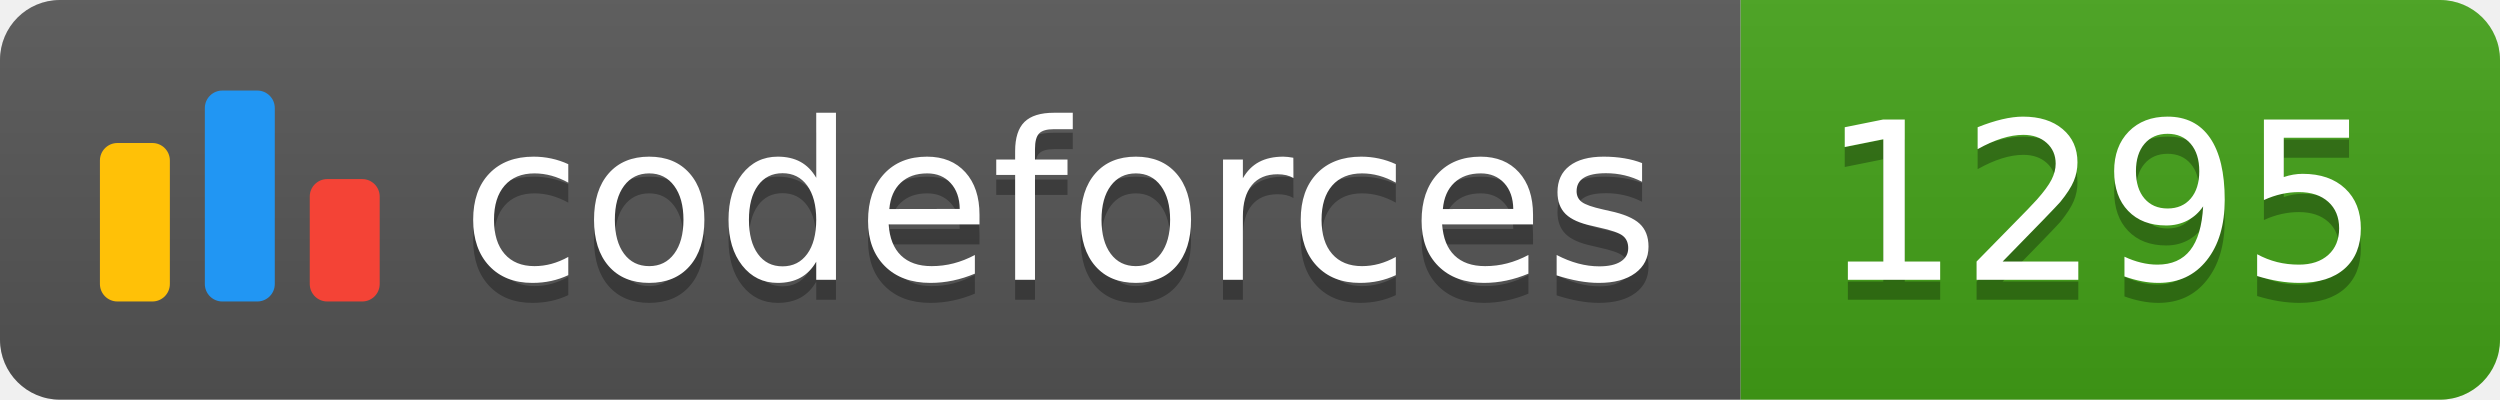
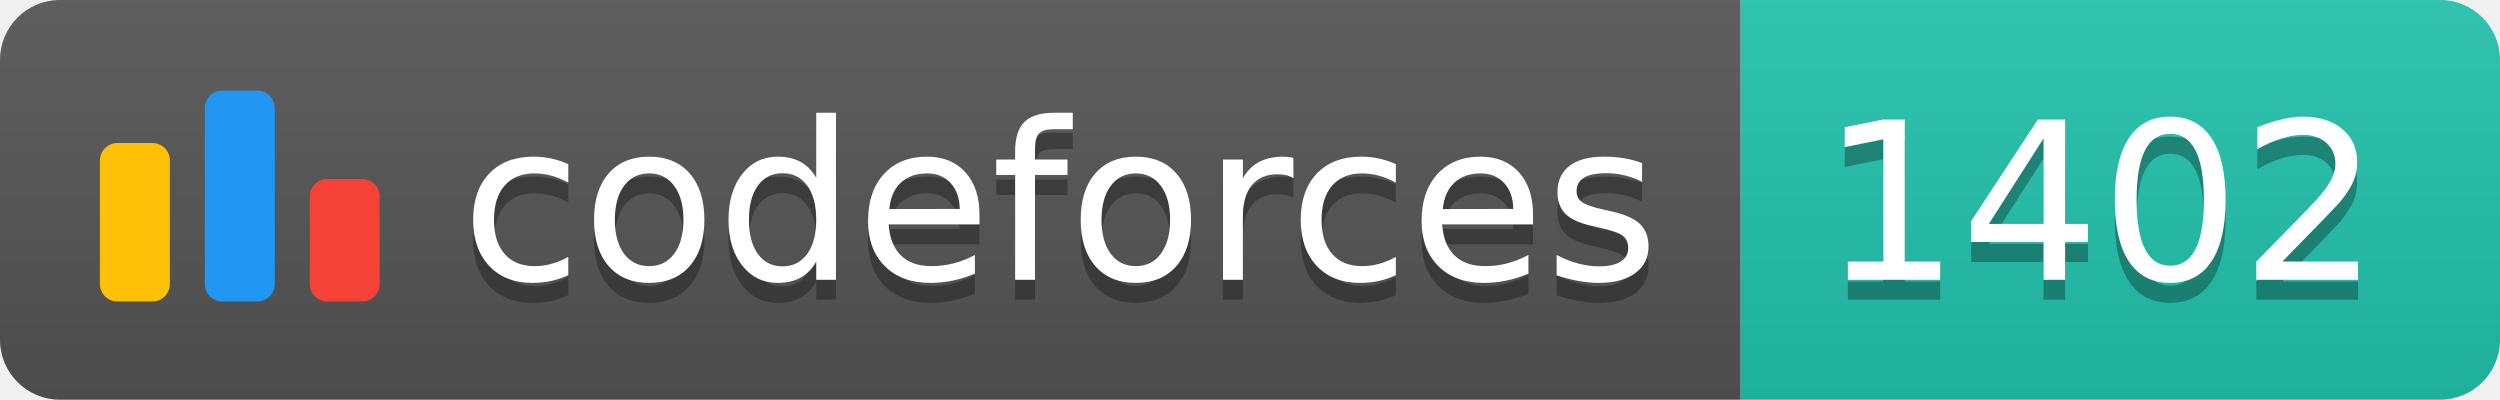
<svg xmlns="http://www.w3.org/2000/svg" width="125.1" height="20">
  <linearGradient id="smooth" x2="0" y2="100%">
    <stop offset="0" stop-color="#bbb" stop-opacity=".1" />
    <stop offset="1" stop-opacity=".1" />
  </linearGradient>
  <clipPath id="round">
    <rect width="125.1" height="20" rx="3" fill="#fff" />
  </clipPath>
  <g clip-path="url(#round)">
    <rect width="87.1" height="20" fill="#555" />
-     <rect x="87.1" width="38.0" height="20" fill="#43A217" />
+     <rect x="87.1" width="38.0" height="20" fill="#22C4AE" />
    <rect width="125.1" height="20" fill="url(#smooth)" />
  </g>
  <g fill="#fff" text-anchor="middle" font-family="DejaVu Sans,Verdana,Geneva,sans-serif" font-size="110">
    <svg x="5" y="3" class="logo" width="14" height="14" viewBox="0 0 32 25" fill="none">
      <rect y="6" width="8" height="18.125" rx="2" fill="#FFC107" />
      <rect x="24" y="10.125" width="8" height="14" rx="2" fill="#F44336" />
      <rect x="12" width="8" height="24.125" rx="2" fill="#2196F3" />
    </svg>
    <text x="530.5" y="150" fill="#010101" fill-opacity=".3" transform="scale(0.1)" textLength="601.0" lengthAdjust="spacing">codeforces
        </text>
    <text x="530.5" y="140" transform="scale(0.1)" textLength="601.0" lengthAdjust="spacing">codeforces</text>
-     <text x="1051.0" y="150" fill="#010101" fill-opacity=".3" transform="scale(0.1)" textLength="280.0" lengthAdjust="spacing">1295
+     <text x="1051.0" y="150" fill="#010101" fill-opacity=".3" transform="scale(0.1)" textLength="280.0" lengthAdjust="spacing">1402
        </text>
-     <text x="1051.0" y="140" transform="scale(0.1)" textLength="280.0" lengthAdjust="spacing">1295</text>
+     <text x="1051.0" y="140" transform="scale(0.1)" textLength="280.0" lengthAdjust="spacing">1402</text>
  </g>
</svg>
